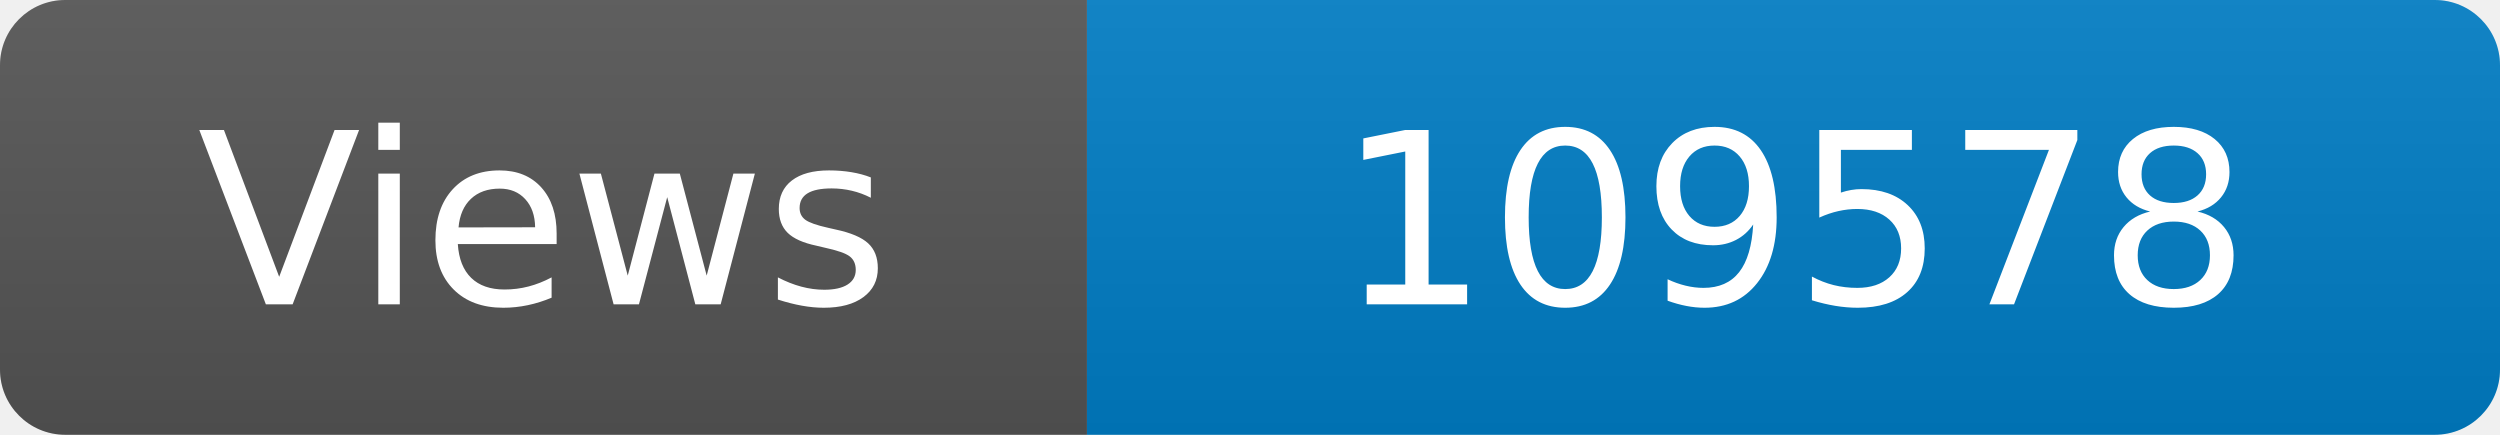
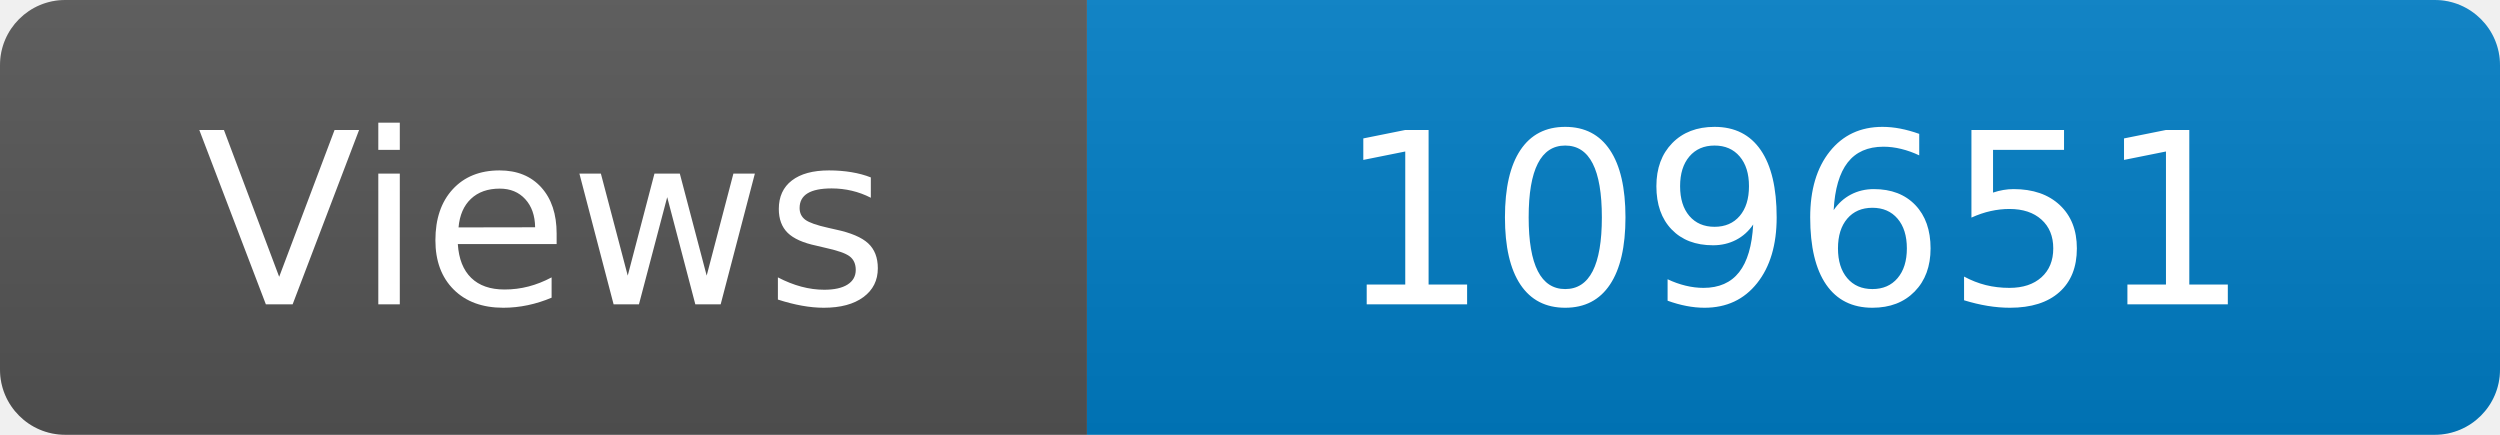
<svg xmlns="http://www.w3.org/2000/svg" width="115" height="20" role="img" aria-label="Maintained?: yes">
  <linearGradient id="s" x2="0" y2="100%">
    <stop offset="0" stop-color="#bbb" stop-opacity=".1" />
    <stop offset="1" stop-opacity=".1" />
  </linearGradient>
  <clipPath id="r">
    <rect width="115" height="20" rx="3" fill="#fff" />
  </clipPath>
  <g clip-path="url(#r)">
    <rect width="50" height="20" fill="#555" />
    <rect x="50" width="160" height="20" fill="#007ec6" />
    <rect width="115" height="20" fill="url(#s)" />
  </g>
  <g fill="#fff" text-anchor="middle" font-family="Verdana,Geneva,DejaVu Sans,sans-serif" font-size="110">
    <text x="250" y="140" transform="scale(.1)" fill="#fff">Views</text>
-     <text x="825" y="140" transform="scale(.1)" fill="#fff">109578</text>
+     <text x="825" y="140" transform="scale(.1)" fill="#fff">109651</text>
  </g>
</svg>
